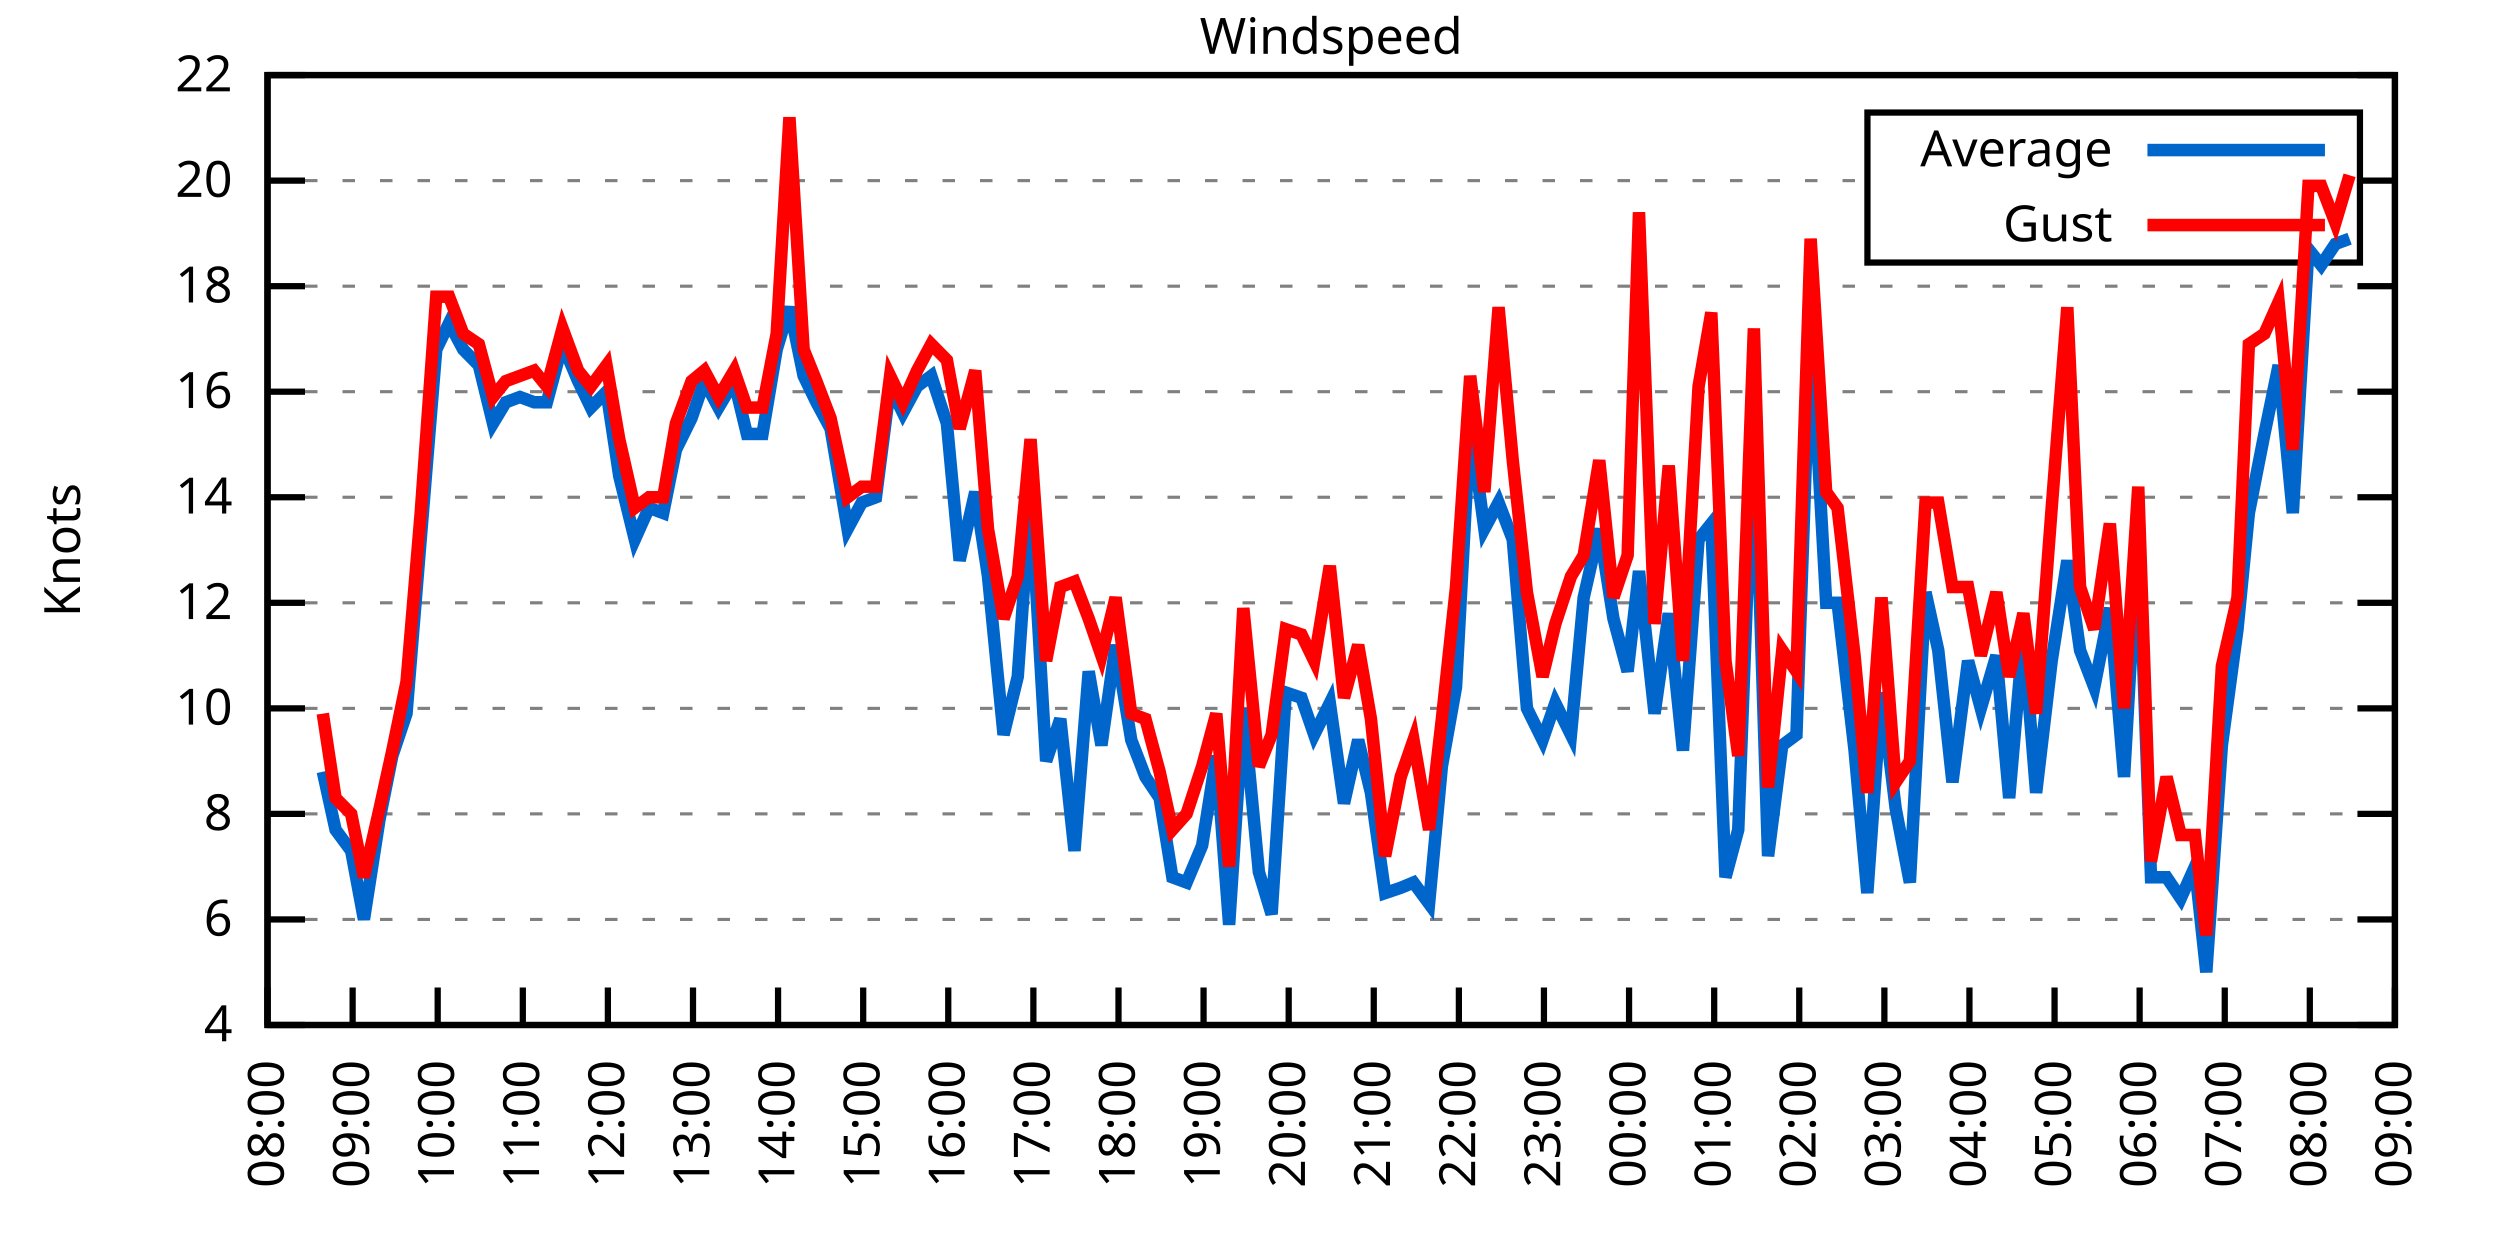
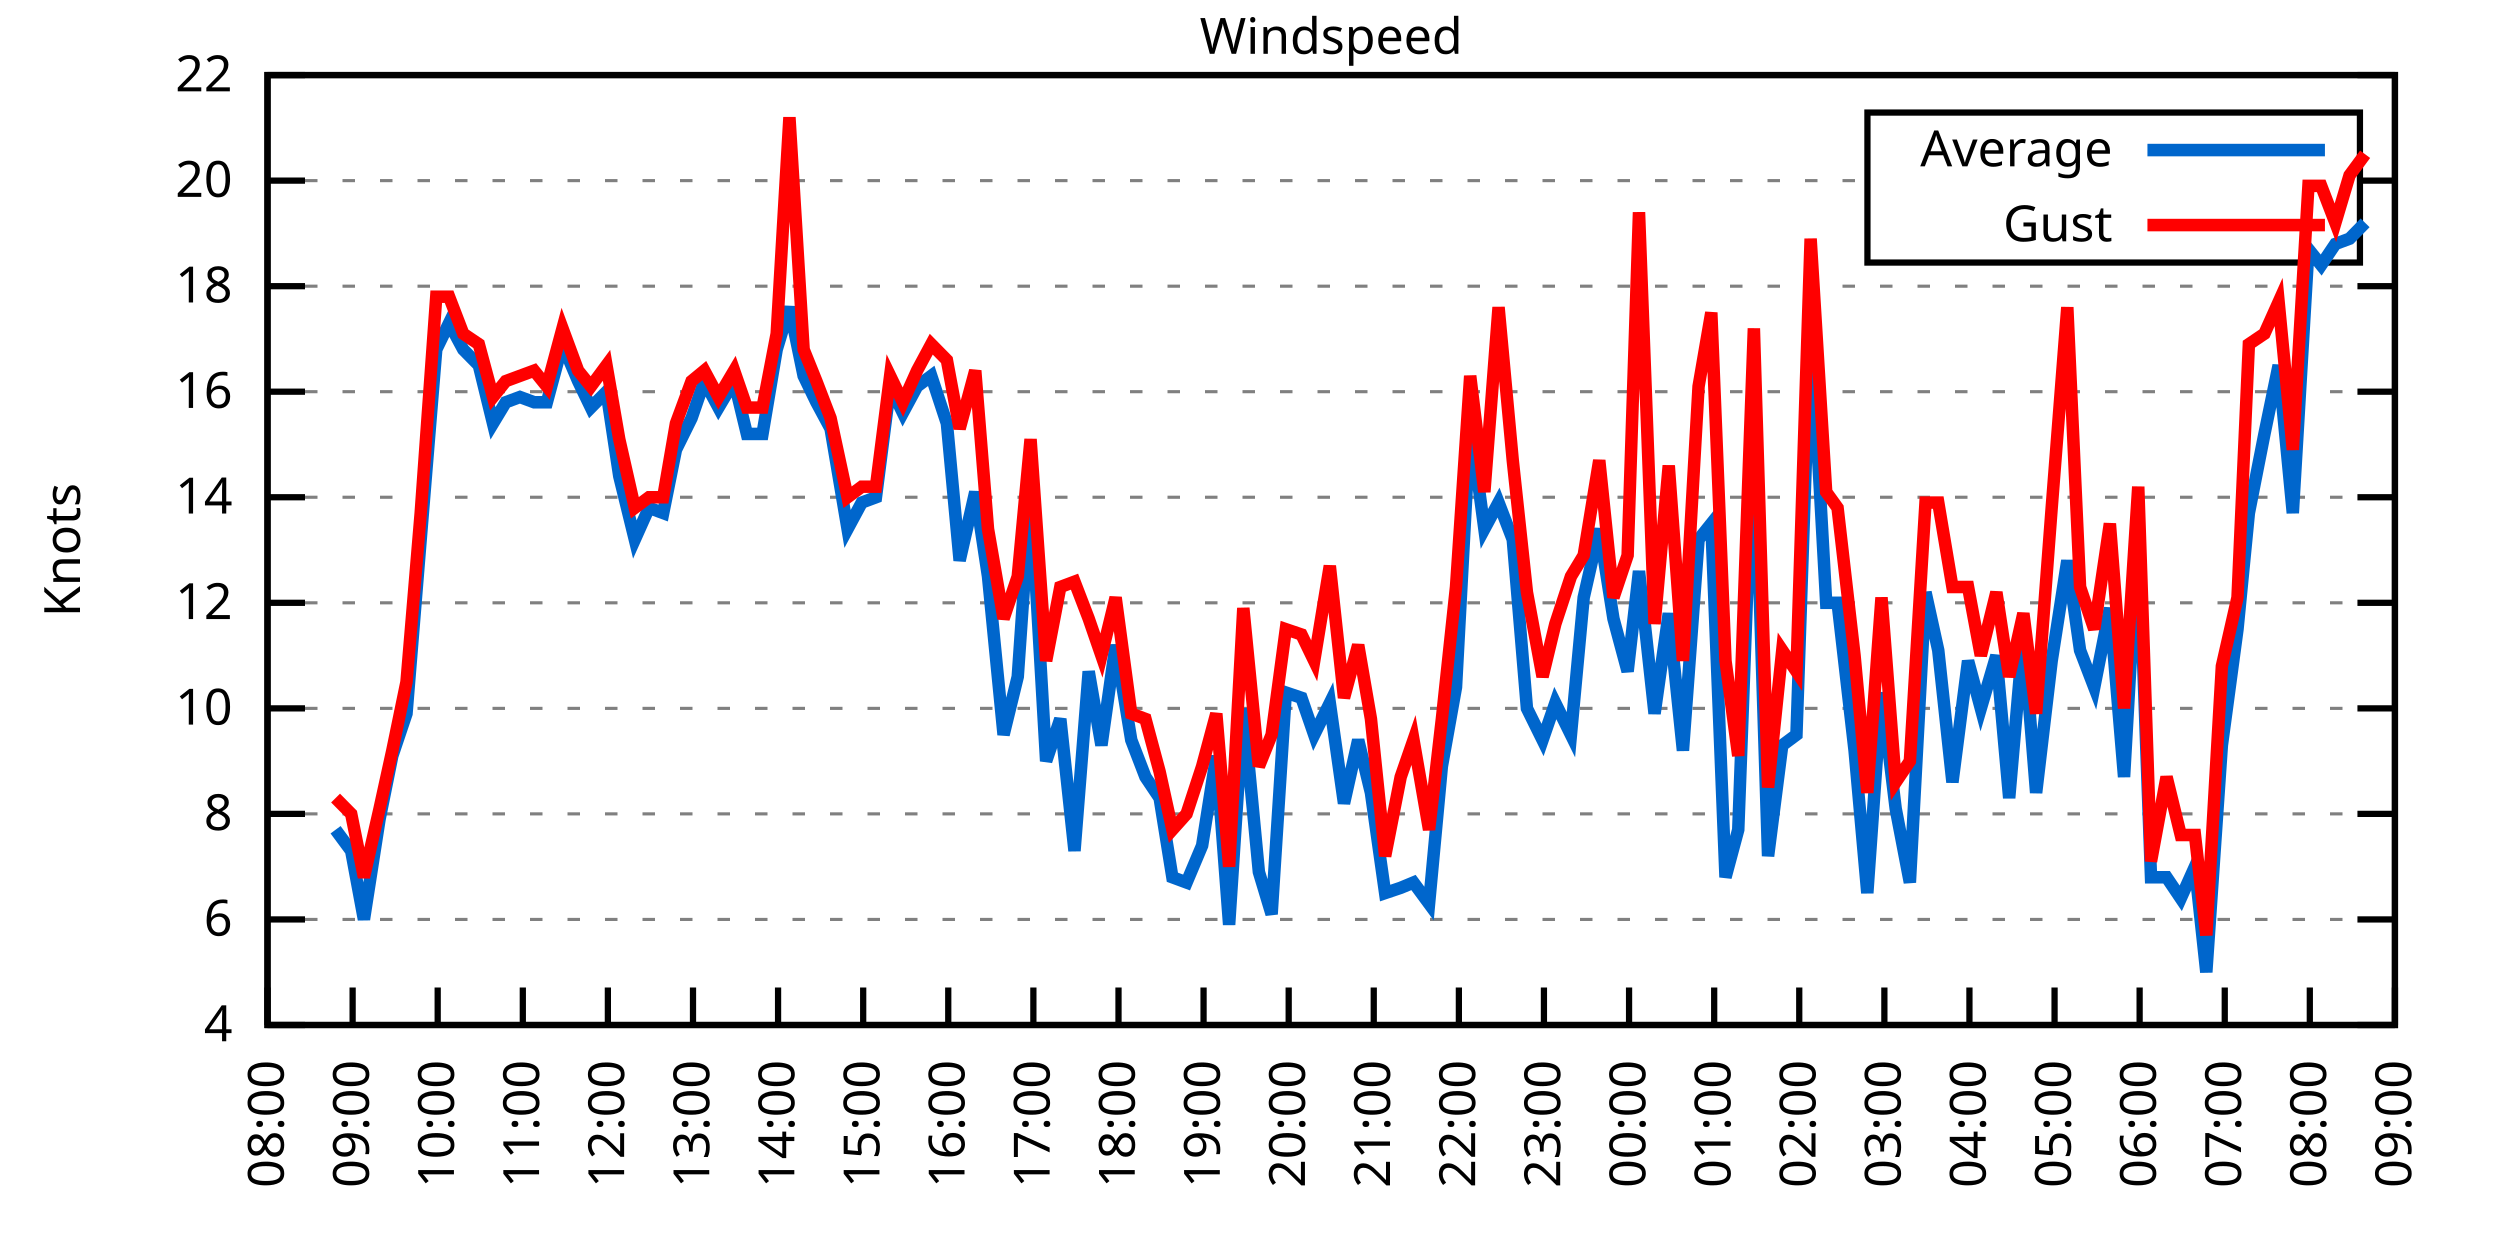
<svg xmlns="http://www.w3.org/2000/svg" xmlns:xlink="http://www.w3.org/1999/xlink" width="400" height="200" viewBox="0 0 400 200">
  <g id="gnuplot_canvas">
    <rect x="0" y="0" width="400" height="200" fill="none" />
    <defs>
      <circle id="gpDot" r="0.5" stroke-width="0.5" stroke="currentColor" />
      <path id="gpPt0" stroke-width="0.333" stroke="currentColor" d="M-1,0 h2 M0,-1 v2" />
      <path id="gpPt1" stroke-width="0.333" stroke="currentColor" d="M-1,-1 L1,1 M1,-1 L-1,1" />
      <path id="gpPt2" stroke-width="0.333" stroke="currentColor" d="M-1,0 L1,0 M0,-1 L0,1 M-1,-1 L1,1 M-1,1 L1,-1" />
      <rect id="gpPt3" stroke-width="0.333" stroke="currentColor" x="-1" y="-1" width="2" height="2" />
      <rect id="gpPt4" stroke-width="0.333" stroke="currentColor" fill="currentColor" x="-1" y="-1" width="2" height="2" />
      <circle id="gpPt5" stroke-width="0.333" stroke="currentColor" cx="0" cy="0" r="1" />
      <use xlink:href="#gpPt5" id="gpPt6" fill="currentColor" stroke="none" />
      <path id="gpPt7" stroke-width="0.333" stroke="currentColor" d="M0,-1.33 L-1.33,0.67 L1.33,0.67 z" />
      <use xlink:href="#gpPt7" id="gpPt8" fill="currentColor" stroke="none" />
      <use xlink:href="#gpPt7" id="gpPt9" stroke="currentColor" transform="rotate(180)" />
      <use xlink:href="#gpPt9" id="gpPt10" fill="currentColor" stroke="none" />
      <use xlink:href="#gpPt3" id="gpPt11" stroke="currentColor" transform="rotate(45)" />
      <use xlink:href="#gpPt11" id="gpPt12" fill="currentColor" stroke="none" />
      <path id="gpPt13" stroke-width="0.333" stroke="currentColor" d="M0,1.330 L1.265,0.411 L0.782,-1.067 L-0.782,-1.076 L-1.265,0.411 z" />
      <use xlink:href="#gpPt13" id="gpPt14" fill="currentColor" stroke="none" />
      <filter id="textbox" filterUnits="objectBoundingBox" x="0" y="0" height="1" width="1">
        <feFlood flood-color="white" flood-opacity="1" result="bgnd" />
        <feComposite in="SourceGraphic" in2="bgnd" operator="atop" />
      </filter>
      <filter id="greybox" filterUnits="objectBoundingBox" x="0" y="0" height="1" width="1">
        <feFlood flood-color="lightgrey" flood-opacity="1" result="grey" />
        <feComposite in="SourceGraphic" in2="grey" operator="atop" />
      </filter>
    </defs>
    <g fill="none" color="white" stroke="currentColor" stroke-width="1.00" stroke-linecap="butt" stroke-linejoin="miter">
</g>
    <g fill="none" color="black" stroke="currentColor" stroke-width="1.00" stroke-linecap="butt" stroke-linejoin="miter">
      <g stroke="none" shape-rendering="crispEdges">
        <polygon fill="rgb(255, 255, 255)" points="42.80,164.00 383.18,164.00 383.18,12.02 42.80,12.02 " />
      </g>
    </g>
    <g fill="none" color="black" stroke="currentColor" stroke-width="1.00" stroke-linecap="butt" stroke-linejoin="miter">
</g>
    <g fill="none" color="black" stroke="black" stroke-width="0.50" stroke-linecap="butt" stroke-linejoin="miter">
</g>
    <g fill="none" color="gray" stroke="currentColor" stroke-width="0.50" stroke-linecap="butt" stroke-linejoin="miter">
      <path stroke="gray" stroke-dasharray="2,4" class="gridline" d="M42.80,164.00 L383.19,164.00  " />
    </g>
    <g fill="none" color="gray" stroke="gray" stroke-width="1.00" stroke-linecap="butt" stroke-linejoin="miter">
</g>
    <g fill="none" color="black" stroke="currentColor" stroke-width="1.00" stroke-linecap="butt" stroke-linejoin="miter">
      <path stroke="black" d="M42.80,164.00 L48.80,164.00 M383.19,164.00 L377.19,164.00  " />
      <g transform="translate(37.20,166.60)" stroke="none" fill="black" font-family="Sans" font-size="8.00" text-anchor="end">
        <text>
          <tspan font-family="Sans"> 4</tspan>
        </text>
      </g>
    </g>
    <g fill="none" color="black" stroke="currentColor" stroke-width="1.00" stroke-linecap="butt" stroke-linejoin="miter">
</g>
    <g fill="none" color="black" stroke="black" stroke-width="0.50" stroke-linecap="butt" stroke-linejoin="miter">
</g>
    <g fill="none" color="gray" stroke="currentColor" stroke-width="0.50" stroke-linecap="butt" stroke-linejoin="miter">
      <path stroke="gray" stroke-dasharray="2,4" class="gridline" d="M42.80,147.11 L383.19,147.11  " />
    </g>
    <g fill="none" color="gray" stroke="gray" stroke-width="1.00" stroke-linecap="butt" stroke-linejoin="miter">
</g>
    <g fill="none" color="black" stroke="currentColor" stroke-width="1.00" stroke-linecap="butt" stroke-linejoin="miter">
      <path stroke="black" d="M42.80,147.11 L48.80,147.11 M383.19,147.11 L377.19,147.11  " />
      <g transform="translate(37.20,149.71)" stroke="none" fill="black" font-family="Sans" font-size="8.00" text-anchor="end">
        <text>
          <tspan font-family="Sans"> 6</tspan>
        </text>
      </g>
    </g>
    <g fill="none" color="black" stroke="currentColor" stroke-width="1.00" stroke-linecap="butt" stroke-linejoin="miter">
</g>
    <g fill="none" color="black" stroke="black" stroke-width="0.50" stroke-linecap="butt" stroke-linejoin="miter">
</g>
    <g fill="none" color="gray" stroke="currentColor" stroke-width="0.50" stroke-linecap="butt" stroke-linejoin="miter">
      <path stroke="gray" stroke-dasharray="2,4" class="gridline" d="M42.80,130.22 L383.19,130.22  " />
    </g>
    <g fill="none" color="gray" stroke="gray" stroke-width="1.00" stroke-linecap="butt" stroke-linejoin="miter">
</g>
    <g fill="none" color="black" stroke="currentColor" stroke-width="1.00" stroke-linecap="butt" stroke-linejoin="miter">
      <path stroke="black" d="M42.80,130.22 L48.80,130.22 M383.19,130.22 L377.19,130.22  " />
      <g transform="translate(37.20,132.82)" stroke="none" fill="black" font-family="Sans" font-size="8.00" text-anchor="end">
        <text>
          <tspan font-family="Sans"> 8</tspan>
        </text>
      </g>
    </g>
    <g fill="none" color="black" stroke="currentColor" stroke-width="1.00" stroke-linecap="butt" stroke-linejoin="miter">
</g>
    <g fill="none" color="black" stroke="black" stroke-width="0.50" stroke-linecap="butt" stroke-linejoin="miter">
</g>
    <g fill="none" color="gray" stroke="currentColor" stroke-width="0.50" stroke-linecap="butt" stroke-linejoin="miter">
      <path stroke="gray" stroke-dasharray="2,4" class="gridline" d="M42.80,113.34 L383.19,113.34  " />
    </g>
    <g fill="none" color="gray" stroke="gray" stroke-width="1.00" stroke-linecap="butt" stroke-linejoin="miter">
</g>
    <g fill="none" color="black" stroke="currentColor" stroke-width="1.00" stroke-linecap="butt" stroke-linejoin="miter">
      <path stroke="black" d="M42.80,113.34 L48.80,113.34 M383.19,113.34 L377.19,113.34  " />
      <g transform="translate(37.20,115.94)" stroke="none" fill="black" font-family="Sans" font-size="8.00" text-anchor="end">
        <text>
          <tspan font-family="Sans"> 10</tspan>
        </text>
      </g>
    </g>
    <g fill="none" color="black" stroke="currentColor" stroke-width="1.00" stroke-linecap="butt" stroke-linejoin="miter">
</g>
    <g fill="none" color="black" stroke="black" stroke-width="0.50" stroke-linecap="butt" stroke-linejoin="miter">
</g>
    <g fill="none" color="gray" stroke="currentColor" stroke-width="0.50" stroke-linecap="butt" stroke-linejoin="miter">
      <path stroke="gray" stroke-dasharray="2,4" class="gridline" d="M42.80,96.45 L383.19,96.45  " />
    </g>
    <g fill="none" color="gray" stroke="gray" stroke-width="1.00" stroke-linecap="butt" stroke-linejoin="miter">
</g>
    <g fill="none" color="black" stroke="currentColor" stroke-width="1.00" stroke-linecap="butt" stroke-linejoin="miter">
      <path stroke="black" d="M42.80,96.45 L48.80,96.45 M383.19,96.45 L377.19,96.45  " />
      <g transform="translate(37.20,99.05)" stroke="none" fill="black" font-family="Sans" font-size="8.00" text-anchor="end">
        <text>
          <tspan font-family="Sans"> 12</tspan>
        </text>
      </g>
    </g>
    <g fill="none" color="black" stroke="currentColor" stroke-width="1.00" stroke-linecap="butt" stroke-linejoin="miter">
</g>
    <g fill="none" color="black" stroke="black" stroke-width="0.50" stroke-linecap="butt" stroke-linejoin="miter">
</g>
    <g fill="none" color="gray" stroke="currentColor" stroke-width="0.50" stroke-linecap="butt" stroke-linejoin="miter">
      <path stroke="gray" stroke-dasharray="2,4" class="gridline" d="M42.80,79.56 L383.19,79.56  " />
    </g>
    <g fill="none" color="gray" stroke="gray" stroke-width="1.00" stroke-linecap="butt" stroke-linejoin="miter">
</g>
    <g fill="none" color="black" stroke="currentColor" stroke-width="1.00" stroke-linecap="butt" stroke-linejoin="miter">
      <path stroke="black" d="M42.80,79.56 L48.80,79.56 M383.19,79.56 L377.19,79.56  " />
      <g transform="translate(37.20,82.16)" stroke="none" fill="black" font-family="Sans" font-size="8.00" text-anchor="end">
        <text>
          <tspan font-family="Sans"> 14</tspan>
        </text>
      </g>
    </g>
    <g fill="none" color="black" stroke="currentColor" stroke-width="1.00" stroke-linecap="butt" stroke-linejoin="miter">
</g>
    <g fill="none" color="black" stroke="black" stroke-width="0.50" stroke-linecap="butt" stroke-linejoin="miter">
</g>
    <g fill="none" color="gray" stroke="currentColor" stroke-width="0.50" stroke-linecap="butt" stroke-linejoin="miter">
      <path stroke="gray" stroke-dasharray="2,4" class="gridline" d="M42.80,62.67 L383.19,62.67  " />
    </g>
    <g fill="none" color="gray" stroke="gray" stroke-width="1.00" stroke-linecap="butt" stroke-linejoin="miter">
</g>
    <g fill="none" color="black" stroke="currentColor" stroke-width="1.00" stroke-linecap="butt" stroke-linejoin="miter">
      <path stroke="black" d="M42.80,62.67 L48.80,62.67 M383.19,62.67 L377.19,62.67  " />
      <g transform="translate(37.20,65.27)" stroke="none" fill="black" font-family="Sans" font-size="8.00" text-anchor="end">
        <text>
          <tspan font-family="Sans"> 16</tspan>
        </text>
      </g>
    </g>
    <g fill="none" color="black" stroke="currentColor" stroke-width="1.00" stroke-linecap="butt" stroke-linejoin="miter">
</g>
    <g fill="none" color="black" stroke="black" stroke-width="0.50" stroke-linecap="butt" stroke-linejoin="miter">
</g>
    <g fill="none" color="gray" stroke="currentColor" stroke-width="0.50" stroke-linecap="butt" stroke-linejoin="miter">
      <path stroke="gray" stroke-dasharray="2,4" class="gridline" d="M42.80,45.79 L383.19,45.79  " />
    </g>
    <g fill="none" color="gray" stroke="gray" stroke-width="1.00" stroke-linecap="butt" stroke-linejoin="miter">
</g>
    <g fill="none" color="black" stroke="currentColor" stroke-width="1.00" stroke-linecap="butt" stroke-linejoin="miter">
      <path stroke="black" d="M42.80,45.79 L48.80,45.79 M383.19,45.79 L377.19,45.79  " />
      <g transform="translate(37.20,48.39)" stroke="none" fill="black" font-family="Sans" font-size="8.00" text-anchor="end">
        <text>
          <tspan font-family="Sans"> 18</tspan>
        </text>
      </g>
    </g>
    <g fill="none" color="black" stroke="currentColor" stroke-width="1.00" stroke-linecap="butt" stroke-linejoin="miter">
</g>
    <g fill="none" color="black" stroke="black" stroke-width="0.50" stroke-linecap="butt" stroke-linejoin="miter">
</g>
    <g fill="none" color="gray" stroke="currentColor" stroke-width="0.50" stroke-linecap="butt" stroke-linejoin="miter">
      <path stroke="gray" stroke-dasharray="2,4" class="gridline" d="M42.80,28.90 L298.79,28.90 M377.59,28.90 L383.19,28.90  " />
    </g>
    <g fill="none" color="gray" stroke="gray" stroke-width="1.00" stroke-linecap="butt" stroke-linejoin="miter">
</g>
    <g fill="none" color="black" stroke="currentColor" stroke-width="1.00" stroke-linecap="butt" stroke-linejoin="miter">
      <path stroke="black" d="M42.80,28.90 L48.80,28.90 M383.19,28.90 L377.19,28.90  " />
      <g transform="translate(37.20,31.50)" stroke="none" fill="black" font-family="Sans" font-size="8.00" text-anchor="end">
        <text>
          <tspan font-family="Sans"> 20</tspan>
        </text>
      </g>
    </g>
    <g fill="none" color="black" stroke="currentColor" stroke-width="1.00" stroke-linecap="butt" stroke-linejoin="miter">
</g>
    <g fill="none" color="black" stroke="black" stroke-width="0.50" stroke-linecap="butt" stroke-linejoin="miter">
</g>
    <g fill="none" color="gray" stroke="currentColor" stroke-width="0.50" stroke-linecap="butt" stroke-linejoin="miter">
      <path stroke="gray" stroke-dasharray="2,4" class="gridline" d="M42.80,12.01 L383.19,12.01  " />
    </g>
    <g fill="none" color="gray" stroke="gray" stroke-width="1.00" stroke-linecap="butt" stroke-linejoin="miter">
</g>
    <g fill="none" color="black" stroke="currentColor" stroke-width="1.00" stroke-linecap="butt" stroke-linejoin="miter">
      <path stroke="black" d="M42.80,12.01 L48.80,12.01 M383.19,12.01 L377.19,12.01  " />
      <g transform="translate(37.20,14.61)" stroke="none" fill="black" font-family="Sans" font-size="8.00" text-anchor="end">
        <text>
          <tspan font-family="Sans"> 22</tspan>
        </text>
      </g>
    </g>
    <g fill="none" color="black" stroke="currentColor" stroke-width="1.00" stroke-linecap="butt" stroke-linejoin="miter">
      <path stroke="black" d="M42.80,164.00 L42.80,158.00  " />
      <g transform="translate(45.40,169.60) rotate(270.00)" stroke="none" fill="black" font-family="Sans" font-size="8.00" text-anchor="end">
        <text>
          <tspan font-family="Sans">08:00</tspan>
        </text>
      </g>
    </g>
    <g fill="none" color="black" stroke="currentColor" stroke-width="1.00" stroke-linecap="butt" stroke-linejoin="miter">
      <path stroke="black" d="M56.42,164.00 L56.42,158.00  " />
      <g transform="translate(59.02,169.60) rotate(270.00)" stroke="none" fill="black" font-family="Sans" font-size="8.00" text-anchor="end">
        <text>
          <tspan font-family="Sans">09:00</tspan>
        </text>
      </g>
    </g>
    <g fill="none" color="black" stroke="currentColor" stroke-width="1.00" stroke-linecap="butt" stroke-linejoin="miter">
      <path stroke="black" d="M70.03,164.00 L70.03,158.00  " />
      <g transform="translate(72.63,169.60) rotate(270.00)" stroke="none" fill="black" font-family="Sans" font-size="8.00" text-anchor="end">
        <text>
          <tspan font-family="Sans">10:00</tspan>
        </text>
      </g>
    </g>
    <g fill="none" color="black" stroke="currentColor" stroke-width="1.00" stroke-linecap="butt" stroke-linejoin="miter">
      <path stroke="black" d="M83.65,164.00 L83.65,158.00  " />
      <g transform="translate(86.25,169.60) rotate(270.00)" stroke="none" fill="black" font-family="Sans" font-size="8.00" text-anchor="end">
        <text>
          <tspan font-family="Sans">11:00</tspan>
        </text>
      </g>
    </g>
    <g fill="none" color="black" stroke="currentColor" stroke-width="1.00" stroke-linecap="butt" stroke-linejoin="miter">
      <path stroke="black" d="M97.26,164.00 L97.26,158.00  " />
      <g transform="translate(99.86,169.60) rotate(270.00)" stroke="none" fill="black" font-family="Sans" font-size="8.00" text-anchor="end">
        <text>
          <tspan font-family="Sans">12:00</tspan>
        </text>
      </g>
    </g>
    <g fill="none" color="black" stroke="currentColor" stroke-width="1.00" stroke-linecap="butt" stroke-linejoin="miter">
      <path stroke="black" d="M110.88,164.00 L110.88,158.00  " />
      <g transform="translate(113.48,169.60) rotate(270.00)" stroke="none" fill="black" font-family="Sans" font-size="8.00" text-anchor="end">
        <text>
          <tspan font-family="Sans">13:00</tspan>
        </text>
      </g>
    </g>
    <g fill="none" color="black" stroke="currentColor" stroke-width="1.00" stroke-linecap="butt" stroke-linejoin="miter">
      <path stroke="black" d="M124.49,164.00 L124.49,158.00  " />
      <g transform="translate(127.09,169.60) rotate(270.00)" stroke="none" fill="black" font-family="Sans" font-size="8.00" text-anchor="end">
        <text>
          <tspan font-family="Sans">14:00</tspan>
        </text>
      </g>
    </g>
    <g fill="none" color="black" stroke="currentColor" stroke-width="1.00" stroke-linecap="butt" stroke-linejoin="miter">
      <path stroke="black" d="M138.11,164.00 L138.11,158.00  " />
      <g transform="translate(140.71,169.60) rotate(270.00)" stroke="none" fill="black" font-family="Sans" font-size="8.00" text-anchor="end">
        <text>
          <tspan font-family="Sans">15:00</tspan>
        </text>
      </g>
    </g>
    <g fill="none" color="black" stroke="currentColor" stroke-width="1.00" stroke-linecap="butt" stroke-linejoin="miter">
      <path stroke="black" d="M151.72,164.00 L151.72,158.00  " />
      <g transform="translate(154.32,169.60) rotate(270.00)" stroke="none" fill="black" font-family="Sans" font-size="8.00" text-anchor="end">
        <text>
          <tspan font-family="Sans">16:00</tspan>
        </text>
      </g>
    </g>
    <g fill="none" color="black" stroke="currentColor" stroke-width="1.00" stroke-linecap="butt" stroke-linejoin="miter">
      <path stroke="black" d="M165.34,164.00 L165.34,158.00  " />
      <g transform="translate(167.94,169.60) rotate(270.00)" stroke="none" fill="black" font-family="Sans" font-size="8.00" text-anchor="end">
        <text>
          <tspan font-family="Sans">17:00</tspan>
        </text>
      </g>
    </g>
    <g fill="none" color="black" stroke="currentColor" stroke-width="1.00" stroke-linecap="butt" stroke-linejoin="miter">
      <path stroke="black" d="M178.96,164.00 L178.96,158.00  " />
      <g transform="translate(181.56,169.60) rotate(270.00)" stroke="none" fill="black" font-family="Sans" font-size="8.00" text-anchor="end">
        <text>
          <tspan font-family="Sans">18:00</tspan>
        </text>
      </g>
    </g>
    <g fill="none" color="black" stroke="currentColor" stroke-width="1.00" stroke-linecap="butt" stroke-linejoin="miter">
      <path stroke="black" d="M192.57,164.00 L192.57,158.00  " />
      <g transform="translate(195.17,169.60) rotate(270.00)" stroke="none" fill="black" font-family="Sans" font-size="8.00" text-anchor="end">
        <text>
          <tspan font-family="Sans">19:00</tspan>
        </text>
      </g>
    </g>
    <g fill="none" color="black" stroke="currentColor" stroke-width="1.00" stroke-linecap="butt" stroke-linejoin="miter">
      <path stroke="black" d="M206.19,164.00 L206.19,158.00  " />
      <g transform="translate(208.79,169.60) rotate(270.00)" stroke="none" fill="black" font-family="Sans" font-size="8.00" text-anchor="end">
        <text>
          <tspan font-family="Sans">20:00</tspan>
        </text>
      </g>
    </g>
    <g fill="none" color="black" stroke="currentColor" stroke-width="1.00" stroke-linecap="butt" stroke-linejoin="miter">
      <path stroke="black" d="M219.80,164.00 L219.80,158.00  " />
      <g transform="translate(222.40,169.60) rotate(270.00)" stroke="none" fill="black" font-family="Sans" font-size="8.00" text-anchor="end">
        <text>
          <tspan font-family="Sans">21:00</tspan>
        </text>
      </g>
    </g>
    <g fill="none" color="black" stroke="currentColor" stroke-width="1.00" stroke-linecap="butt" stroke-linejoin="miter">
      <path stroke="black" d="M233.42,164.00 L233.42,158.00  " />
      <g transform="translate(236.02,169.60) rotate(270.00)" stroke="none" fill="black" font-family="Sans" font-size="8.00" text-anchor="end">
        <text>
          <tspan font-family="Sans">22:00</tspan>
        </text>
      </g>
    </g>
    <g fill="none" color="black" stroke="currentColor" stroke-width="1.00" stroke-linecap="butt" stroke-linejoin="miter">
      <path stroke="black" d="M247.03,164.00 L247.03,158.00  " />
      <g transform="translate(249.63,169.60) rotate(270.00)" stroke="none" fill="black" font-family="Sans" font-size="8.00" text-anchor="end">
        <text>
          <tspan font-family="Sans">23:00</tspan>
        </text>
      </g>
    </g>
    <g fill="none" color="black" stroke="currentColor" stroke-width="1.00" stroke-linecap="butt" stroke-linejoin="miter">
      <path stroke="black" d="M260.65,164.00 L260.65,158.00  " />
      <g transform="translate(263.25,169.60) rotate(270.00)" stroke="none" fill="black" font-family="Sans" font-size="8.00" text-anchor="end">
        <text>
          <tspan font-family="Sans">00:00</tspan>
        </text>
      </g>
    </g>
    <g fill="none" color="black" stroke="currentColor" stroke-width="1.00" stroke-linecap="butt" stroke-linejoin="miter">
      <path stroke="black" d="M274.27,164.00 L274.27,158.00  " />
      <g transform="translate(276.87,169.60) rotate(270.00)" stroke="none" fill="black" font-family="Sans" font-size="8.00" text-anchor="end">
        <text>
          <tspan font-family="Sans">01:00</tspan>
        </text>
      </g>
    </g>
    <g fill="none" color="black" stroke="currentColor" stroke-width="1.00" stroke-linecap="butt" stroke-linejoin="miter">
      <path stroke="black" d="M287.88,164.00 L287.88,158.00  " />
      <g transform="translate(290.48,169.60) rotate(270.00)" stroke="none" fill="black" font-family="Sans" font-size="8.00" text-anchor="end">
        <text>
          <tspan font-family="Sans">02:00</tspan>
        </text>
      </g>
    </g>
    <g fill="none" color="black" stroke="currentColor" stroke-width="1.00" stroke-linecap="butt" stroke-linejoin="miter">
      <path stroke="black" d="M301.50,164.00 L301.50,158.00  " />
      <g transform="translate(304.10,169.60) rotate(270.00)" stroke="none" fill="black" font-family="Sans" font-size="8.00" text-anchor="end">
        <text>
          <tspan font-family="Sans">03:00</tspan>
        </text>
      </g>
    </g>
    <g fill="none" color="black" stroke="currentColor" stroke-width="1.00" stroke-linecap="butt" stroke-linejoin="miter">
      <path stroke="black" d="M315.11,164.00 L315.11,158.00  " />
      <g transform="translate(317.71,169.60) rotate(270.00)" stroke="none" fill="black" font-family="Sans" font-size="8.00" text-anchor="end">
        <text>
          <tspan font-family="Sans">04:00</tspan>
        </text>
      </g>
    </g>
    <g fill="none" color="black" stroke="currentColor" stroke-width="1.00" stroke-linecap="butt" stroke-linejoin="miter">
      <path stroke="black" d="M328.73,164.00 L328.73,158.00  " />
      <g transform="translate(331.33,169.60) rotate(270.00)" stroke="none" fill="black" font-family="Sans" font-size="8.00" text-anchor="end">
        <text>
          <tspan font-family="Sans">05:00</tspan>
        </text>
      </g>
    </g>
    <g fill="none" color="black" stroke="currentColor" stroke-width="1.00" stroke-linecap="butt" stroke-linejoin="miter">
      <path stroke="black" d="M342.34,164.00 L342.34,158.00  " />
      <g transform="translate(344.94,169.60) rotate(270.00)" stroke="none" fill="black" font-family="Sans" font-size="8.00" text-anchor="end">
        <text>
          <tspan font-family="Sans">06:00</tspan>
        </text>
      </g>
    </g>
    <g fill="none" color="black" stroke="currentColor" stroke-width="1.00" stroke-linecap="butt" stroke-linejoin="miter">
      <path stroke="black" d="M355.96,164.00 L355.96,158.00  " />
      <g transform="translate(358.56,169.60) rotate(270.00)" stroke="none" fill="black" font-family="Sans" font-size="8.00" text-anchor="end">
        <text>
          <tspan font-family="Sans">07:00</tspan>
        </text>
      </g>
    </g>
    <g fill="none" color="black" stroke="currentColor" stroke-width="1.00" stroke-linecap="butt" stroke-linejoin="miter">
      <path stroke="black" d="M369.57,164.00 L369.57,158.00  " />
      <g transform="translate(372.17,169.60) rotate(270.00)" stroke="none" fill="black" font-family="Sans" font-size="8.00" text-anchor="end">
        <text>
          <tspan font-family="Sans">08:00</tspan>
        </text>
      </g>
    </g>
    <g fill="none" color="black" stroke="currentColor" stroke-width="1.00" stroke-linecap="butt" stroke-linejoin="miter">
      <path stroke="black" d="M383.19,164.00 L383.19,158.00  " />
      <g transform="translate(385.79,169.60) rotate(270.00)" stroke="none" fill="black" font-family="Sans" font-size="8.00" text-anchor="end">
        <text>
          <tspan font-family="Sans">09:00</tspan>
        </text>
      </g>
    </g>
    <g fill="none" color="black" stroke="currentColor" stroke-width="1.00" stroke-linecap="butt" stroke-linejoin="miter">
</g>
    <g fill="none" color="black" stroke="currentColor" stroke-width="1.00" stroke-linecap="butt" stroke-linejoin="miter">
      <path stroke="black" d="M42.80,12.01 L42.80,164.00 L383.19,164.00 L383.19,12.01 L42.80,12.01 Z  " />
    </g>
    <g fill="none" color="black" stroke="currentColor" stroke-width="1.00" stroke-linecap="butt" stroke-linejoin="miter">
</g>
    <g fill="none" color="black" stroke="currentColor" stroke-width="1.00" stroke-linecap="butt" stroke-linejoin="miter">
      <path stroke="black" d="M298.79,42.01 L298.79,18.01 L377.59,18.01 L377.59,42.01 L298.79,42.01 Z  " />
    </g>
    <g id="Windspeed_plot_1">
      <g fill="none" color="white" stroke="black" stroke-width="2.00" stroke-linecap="butt" stroke-linejoin="miter">
</g>
      <g fill="none" color="black" stroke="currentColor" stroke-width="2.00" stroke-linecap="butt" stroke-linejoin="miter">
        <g transform="translate(337.99,26.61)" stroke="none" fill="black" font-family="Sans" font-size="8.00" text-anchor="end">
          <text>
            <tspan font-family="Sans">Average</tspan>
          </text>
        </g>
      </g>
      <g fill="none" color="black" stroke="currentColor" stroke-width="2.00" stroke-linecap="butt" stroke-linejoin="miter">
-         <path stroke="rgb(  0, 102, 204)" d="M343.59,24.01 L371.99,24.01 M51.65,123.47 L53.69,132.76 L56.19,136.14 L58.23,147.11 L60.73,131.07 L62.77,120.94   L65.04,114.18 L67.31,86.32 L69.80,55.92 L71.85,51.70 L74.12,55.92 L76.61,58.45 L78.88,67.74 L80.92,64.36   L83.19,63.52 L85.46,64.36 L87.50,64.36 L90.00,55.07 L92.50,60.98 L94.54,65.21 L97.04,62.67 L99.08,76.18   L101.57,86.32 L103.84,81.25 L106.11,82.09 L108.15,71.96 L110.65,66.90 L112.69,60.98 L114.96,65.21 L117.46,60.98   L119.50,69.43 L122.00,69.43 L124.27,55.92 L126.31,49.16 L128.58,60.14 L130.62,64.36 L132.89,68.58 L135.61,84.63   L137.88,80.41 L140.15,79.56 L142.42,61.83 L144.46,66.05 L146.73,61.83 L149.00,60.14 L151.50,67.74 L153.54,89.69   L156.04,78.72 L158.08,92.23 L160.57,117.56 L162.84,108.27 L164.89,78.72 L167.38,121.78 L169.65,115.03 L171.92,136.14   L174.19,107.43 L176.23,119.25 L178.50,103.20 L181.00,118.40 L183.27,124.31 L185.54,127.69 L187.58,140.36 L189.85,141.20   L192.34,135.29 L194.61,120.94 L196.66,147.96 L198.93,113.34 L201.42,139.51 L203.46,146.27 L205.73,110.80 L208.23,111.65   L210.27,117.56 L212.77,112.49 L215.04,128.54 L217.31,118.40 L219.35,126.85 L221.62,142.89 L224.11,142.05 L226.16,141.20   L228.65,144.58 L230.70,122.62 L232.96,109.96 L235.23,67.74 L237.50,84.63 L239.77,80.41 L242.04,86.32 L244.31,113.34   L246.81,118.40 L248.85,112.49 L251.35,117.56 L253.39,95.60 L255.88,84.63 L258.15,98.98 L260.42,107.43 L262.24,91.38   L264.73,114.18 L267.00,98.14 L269.27,120.09 L271.77,86.32 L273.81,83.78 L276.08,140.36 L278.12,132.76 L280.62,66.05   L282.89,136.98 L285.16,119.25 L287.43,117.56 L289.70,51.70 L292.19,96.45 L294.01,96.45 L296.73,120.09 L298.77,142.89   L301.04,110.80 L303.31,129.38 L305.58,141.20 L308.08,94.76 L310.12,104.05 L312.39,125.16 L314.89,105.74 L316.93,113.34   L319.42,104.89 L321.47,127.69 L323.74,101.52 L325.78,126.85 L328.27,105.74 L330.77,89.69 L332.81,104.05 L335.08,109.96   L337.58,97.29 L339.85,124.31 L342.12,84.63 L344.16,140.36 L346.65,140.36 L348.92,143.73 L351.19,138.67 L353.01,155.56   L355.50,119.25 L358.00,100.67 L359.82,82.09 L362.31,69.43 L364.58,58.45 L366.85,82.09 L369.35,39.87 L371.39,42.41   L373.66,39.03 L375.93,38.19  " />
+         <path stroke="rgb(  0, 102, 204)" d="M343.59,24.01 L371.99,24.01 M53.69,132.76 L56.19,136.14 L58.23,147.11 L60.73,131.07 L62.77,120.94 L65.04,114.18   L67.31,86.32 L69.80,55.92 L71.85,51.70 L74.12,55.92 L76.61,58.45 L78.88,67.74 L80.92,64.36 L83.19,63.52   L85.46,64.36 L87.50,64.36 L90.00,55.07 L92.50,60.98 L94.54,65.21 L97.04,62.67 L99.08,76.18 L101.57,86.32   L103.84,81.25 L106.11,82.09 L108.15,71.96 L110.65,66.90 L112.69,60.98 L114.96,65.21 L117.46,60.98 L119.50,69.43   L122.00,69.43 L124.27,55.92 L126.31,49.16 L128.58,60.14 L130.62,64.36 L132.89,68.58 L135.61,84.63 L137.88,80.41   L140.15,79.56 L142.42,61.83 L144.46,66.05 L146.73,61.83 L149.00,60.14 L151.50,67.74 L153.54,89.69 L156.04,78.72   L158.08,92.23 L160.57,117.56 L162.84,108.27 L164.89,78.72 L167.38,121.78 L169.65,115.03 L171.92,136.14 L174.19,107.43   L176.23,119.25 L178.50,103.20 L181.00,118.40 L183.27,124.31 L185.54,127.69 L187.58,140.36 L189.85,141.20 L192.34,135.29   L194.61,120.94 L196.66,147.96 L198.93,113.34 L201.42,139.51 L203.46,146.27 L205.73,110.80 L208.23,111.65 L210.27,117.56   L212.77,112.49 L215.04,128.54 L217.31,118.40 L219.35,126.85 L221.62,142.89 L224.11,142.05 L226.16,141.20 L228.65,144.58   L230.70,122.62 L232.96,109.96 L235.23,67.74 L237.50,84.63 L239.77,80.41 L242.04,86.32 L244.31,113.34 L246.81,118.40   L248.85,112.49 L251.35,117.56 L253.39,95.60 L255.88,84.63 L258.15,98.98 L260.42,107.43 L262.24,91.38 L264.73,114.18   L267.00,98.14 L269.27,120.09 L271.77,86.32 L273.81,83.78 L276.08,140.36 L278.12,132.76 L280.62,66.05 L282.89,136.98   L285.16,119.25 L287.43,117.56 L289.70,51.70 L292.19,96.45 L294.01,96.45 L296.73,120.09 L298.77,142.89 L301.04,110.80   L303.31,129.38 L305.58,141.20 L308.08,94.76 L310.12,104.05 L312.39,125.16 L314.89,105.74 L316.93,113.34 L319.42,104.89   L321.47,127.69 L323.74,101.52 L325.78,126.85 L328.27,105.74 L330.77,89.69 L332.81,104.05 L335.08,109.96 L337.58,97.29   L339.85,124.31 L342.12,84.63 L344.16,140.36 L346.65,140.36 L348.92,143.73 L351.19,138.67 L353.01,155.56 L355.50,119.25   L358.00,100.67 L359.82,82.09 L362.31,69.43 L364.58,58.45 L366.85,82.09 L369.35,39.87 L371.39,42.41 L373.66,39.03   L375.93,38.19 L378.42,35.65  " />
      </g>
    </g>
    <g id="Windspeed_plot_2">
      <g fill="none" color="black" stroke="currentColor" stroke-width="2.00" stroke-linecap="butt" stroke-linejoin="miter">
        <g transform="translate(337.99,38.61)" stroke="none" fill="black" font-family="Sans" font-size="8.00" text-anchor="end">
          <text>
            <tspan font-family="Sans">Gust</tspan>
          </text>
        </g>
      </g>
      <g fill="none" color="black" stroke="currentColor" stroke-width="2.00" stroke-linecap="butt" stroke-linejoin="miter">
-         <path stroke="rgb(255,   0,   0)" d="M343.59,36.01 L371.99,36.01 M51.65,114.18 L53.69,127.69 L56.19,130.22 L58.23,140.36 L60.73,129.38 L62.77,120.09   L65.04,109.11 L67.31,82.09 L69.80,47.47 L71.85,47.47 L74.12,53.39 L76.61,55.07 L78.88,63.52 L80.92,60.98   L83.19,60.14 L85.46,59.30 L87.50,61.83 L90.00,52.54 L92.50,59.30 L94.54,61.83 L97.04,58.45 L99.08,70.27   L101.57,81.25 L103.84,79.56 L106.11,79.56 L108.15,67.74 L110.65,60.98 L112.69,59.30 L114.96,63.52 L117.46,59.30   L119.50,65.21 L122.00,65.21 L124.27,53.39 L126.31,18.77 L128.58,55.92 L130.62,60.98 L132.89,66.90 L135.61,79.56   L137.88,77.87 L140.15,77.87 L142.42,60.14 L144.46,64.36 L146.73,59.30 L149.00,55.07 L151.50,57.61 L153.54,68.58   L156.04,59.30 L158.08,84.63 L160.57,98.98 L162.84,92.23 L164.89,70.27 L167.38,105.74 L169.65,93.92 L171.92,93.07   L174.19,98.98 L176.23,104.89 L178.50,95.60 L181.00,114.18 L183.27,115.03 L185.54,123.47 L187.58,132.76 L189.85,130.22   L192.34,122.62 L194.61,114.18 L196.66,138.67 L198.93,97.29 L201.42,122.62 L203.46,117.56 L205.73,100.67 L208.23,101.52   L210.27,105.74 L212.77,90.54 L215.04,111.65 L217.31,103.20 L219.35,115.03 L221.62,136.98 L224.11,124.31 L226.16,118.40   L228.65,132.76 L230.70,115.03 L232.96,93.92 L235.23,60.14 L237.50,78.72 L239.77,49.16 L242.04,73.65 L244.31,94.76   L246.81,108.27 L248.85,99.83 L251.35,92.23 L253.39,88.85 L255.88,73.65 L258.15,95.60 L260.42,88.85 L262.24,33.96   L264.73,99.83 L267.00,74.49 L269.27,105.74 L271.77,61.83 L273.81,50.01 L276.08,105.74 L278.12,120.94 L280.62,52.54   L282.89,126.00 L285.16,104.05 L287.43,107.43 L289.70,38.19 L292.19,78.72 L294.01,81.25 L296.73,104.89 L298.77,126.85   L301.04,95.60 L303.31,125.16 L305.58,121.78 L308.08,80.41 L310.12,80.41 L312.39,93.92 L314.89,93.92 L316.93,104.89   L319.42,94.76 L321.47,108.27 L323.74,98.14 L325.78,114.18 L328.27,81.25 L330.77,49.16 L332.81,93.92 L335.08,100.67   L337.58,83.78 L339.85,113.34 L342.12,77.87 L344.16,137.82 L346.65,124.31 L348.92,133.60 L351.19,133.60 L353.01,149.65   L355.50,106.58 L358.00,95.60 L359.82,55.07 L362.31,53.39 L364.58,48.32 L366.85,71.96 L369.35,29.74 L371.39,29.74   L373.66,35.65 L375.93,28.05  " />
+         <path stroke="rgb(255,   0,   0)" d="M343.59,36.01 L371.99,36.01 M53.69,127.69 L56.19,130.22 L58.23,140.36 L60.73,129.38 L62.77,120.09 L65.04,109.11   L67.31,82.09 L69.80,47.47 L71.85,47.47 L74.12,53.39 L76.61,55.07 L78.88,63.52 L80.92,60.98 L83.19,60.14   L85.46,59.30 L87.50,61.83 L90.00,52.54 L92.50,59.30 L94.54,61.83 L97.04,58.45 L99.08,70.27 L101.57,81.25   L103.84,79.56 L106.11,79.56 L108.15,67.74 L110.65,60.98 L112.69,59.30 L114.96,63.52 L117.46,59.30 L119.50,65.21   L122.00,65.21 L124.27,53.39 L126.31,18.77 L128.58,55.92 L130.62,60.98 L132.89,66.90 L135.61,79.56 L137.88,77.87   L140.15,77.87 L142.42,60.14 L144.46,64.36 L146.73,59.30 L149.00,55.07 L151.50,57.61 L153.54,68.58 L156.04,59.30   L158.08,84.63 L160.57,98.98 L162.84,92.23 L164.89,70.27 L167.38,105.74 L169.65,93.92 L171.92,93.07 L174.19,98.98   L176.23,104.89 L178.50,95.60 L181.00,114.18 L183.27,115.03 L185.54,123.47 L187.58,132.76 L189.85,130.22 L192.34,122.62   L194.61,114.18 L196.66,138.67 L198.93,97.29 L201.42,122.62 L203.46,117.56 L205.73,100.67 L208.23,101.52 L210.27,105.74   L212.77,90.54 L215.04,111.65 L217.31,103.20 L219.35,115.03 L221.62,136.98 L224.11,124.31 L226.16,118.40 L228.65,132.76   L230.70,115.03 L232.96,93.92 L235.23,60.14 L237.50,78.72 L239.77,49.16 L242.04,73.65 L244.31,94.76 L246.81,108.27   L248.85,99.83 L251.35,92.23 L253.39,88.85 L255.88,73.65 L258.15,95.60 L260.42,88.85 L262.24,33.96 L264.73,99.83   L267.00,74.49 L269.27,105.74 L271.77,61.83 L273.81,50.01 L276.08,105.74 L278.12,120.94 L280.62,52.54 L282.89,126.00   L285.16,104.05 L287.43,107.43 L289.70,38.19 L292.19,78.72 L294.01,81.25 L296.73,104.89 L298.77,126.85 L301.04,95.60   L303.31,125.16 L305.58,121.78 L308.08,80.41 L310.12,80.41 L312.39,93.92 L314.89,93.92 L316.93,104.89 L319.42,94.76   L321.47,108.27 L323.74,98.14 L325.78,114.18 L328.27,81.25 L330.77,49.16 L332.81,93.92 L335.08,100.67 L337.58,83.78   L339.85,113.34 L342.12,77.87 L344.16,137.82 L346.65,124.31 L348.92,133.60 L351.19,133.60 L353.01,149.65 L355.50,106.58   L358.00,95.60 L359.82,55.07 L362.31,53.39 L364.58,48.32 L366.85,71.96 L369.35,29.74 L371.39,29.74 L373.66,35.65   L375.93,28.05 L378.42,24.68  " />
      </g>
    </g>
    <g fill="none" color="black" stroke="currentColor" stroke-width="2.00" stroke-linecap="butt" stroke-linejoin="miter">
</g>
    <g fill="none" color="black" stroke="black" stroke-width="1.00" stroke-linecap="butt" stroke-linejoin="miter">
</g>
    <g fill="none" color="black" stroke="currentColor" stroke-width="1.00" stroke-linecap="butt" stroke-linejoin="miter">
      <path stroke="black" d="M42.80,12.01 L42.80,164.00 L383.19,164.00 L383.19,12.01 L42.80,12.01 Z  " />
      <g transform="translate(12.80,88.01) rotate(270.00)" stroke="none" fill="black" font-family="Sans" font-size="8.00" text-anchor="middle">
        <text>
          <tspan font-family="Sans">Knots</tspan>
        </text>
      </g>
    </g>
    <g fill="none" color="black" stroke="currentColor" stroke-width="1.00" stroke-linecap="butt" stroke-linejoin="miter">
</g>
    <g fill="none" color="black" stroke="currentColor" stroke-width="1.00" stroke-linecap="butt" stroke-linejoin="miter">
      <g transform="translate(212.99,8.61)" stroke="none" fill="black" font-family="Sans" font-size="8.00" text-anchor="middle">
        <text>
          <tspan font-family="Sans">Windspeed</tspan>
        </text>
      </g>
    </g>
    <g fill="none" color="black" stroke="currentColor" stroke-width="1.00" stroke-linecap="butt" stroke-linejoin="miter">
</g>
  </g>
</svg>
